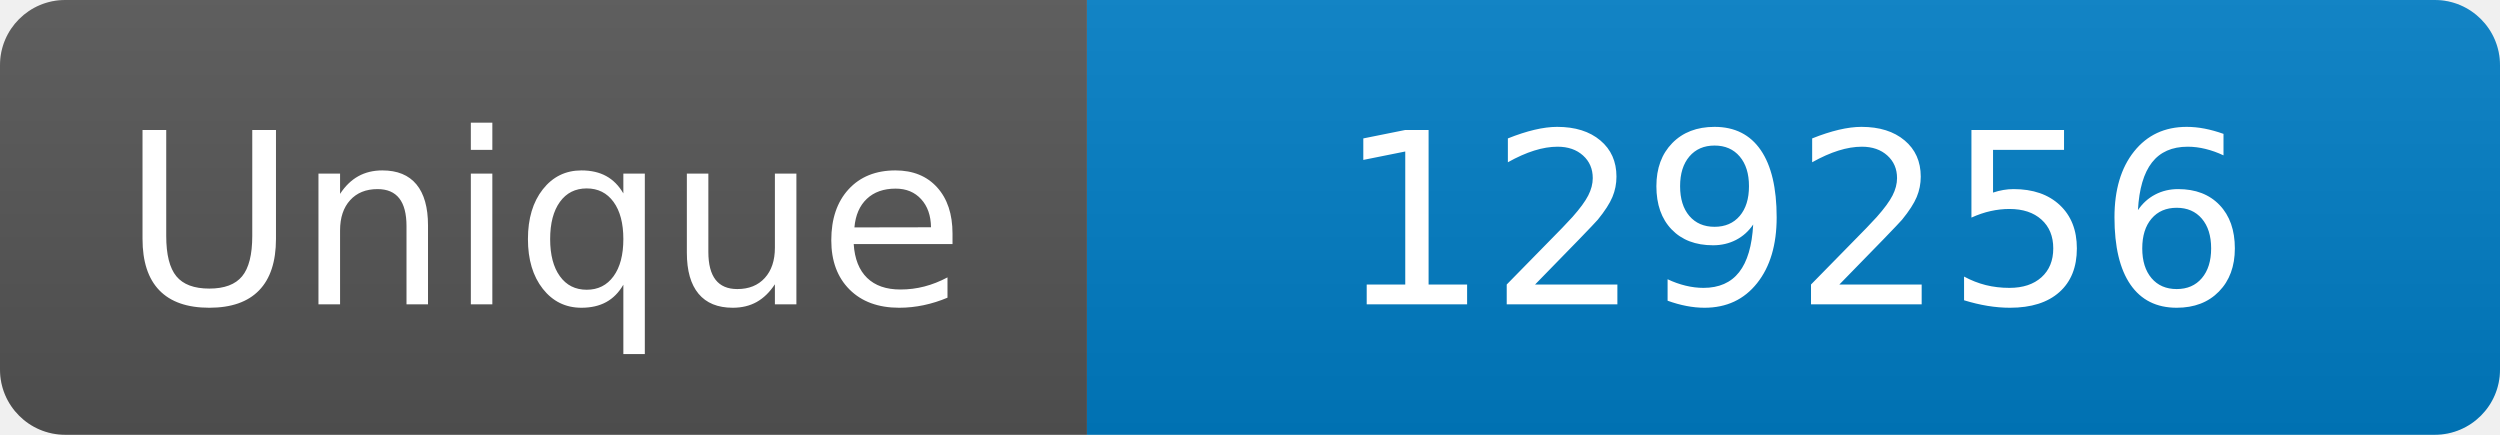
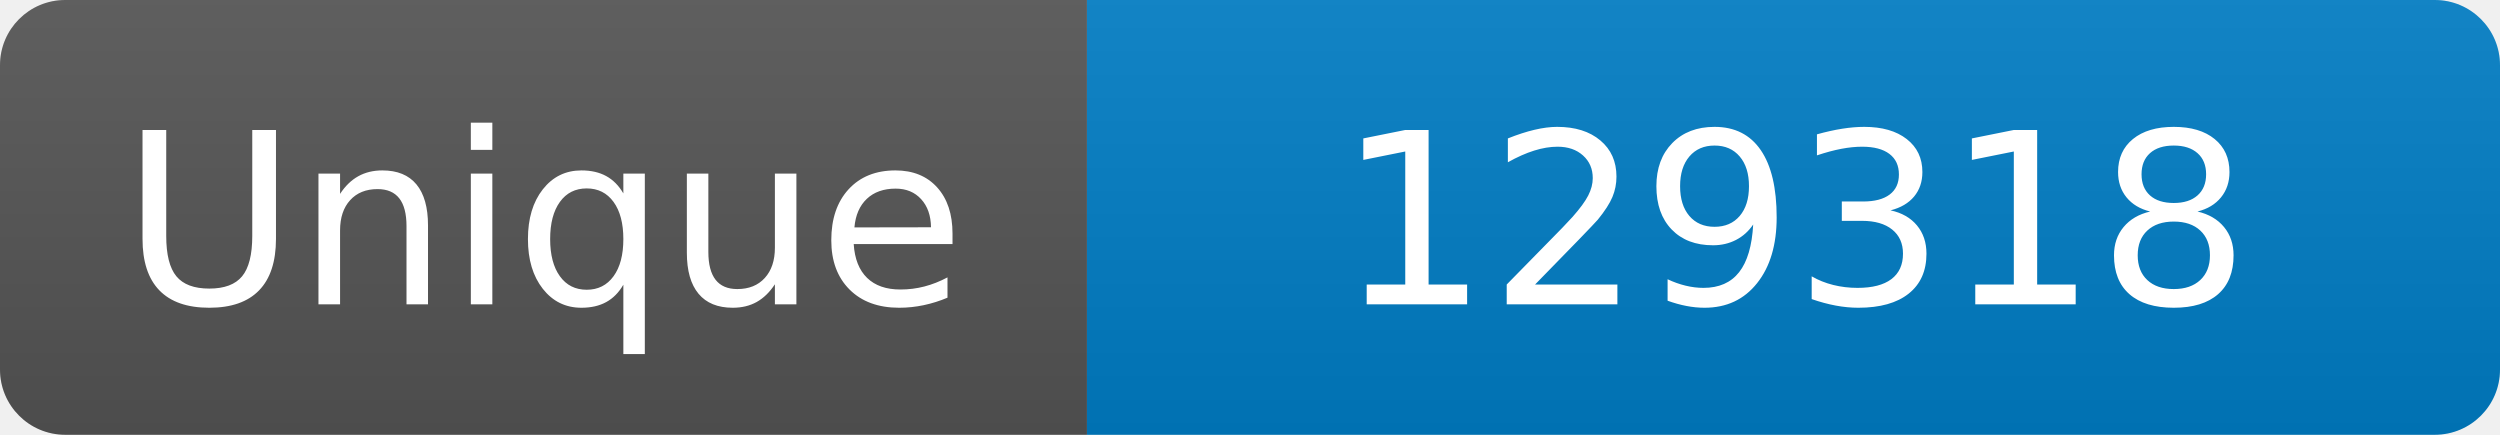
<svg xmlns="http://www.w3.org/2000/svg" width="115" height="20" role="img" aria-label="Maintained?: yes">
  <linearGradient id="s" x2="0" y2="100%">
    <stop offset="0" stop-color="#bbb" stop-opacity=".1" />
    <stop offset="1" stop-opacity=".1" />
  </linearGradient>
  <clipPath id="r">
    <rect width="115" height="20" rx="3" fill="#fff" />
  </clipPath>
  <g clip-path="url(#r)">
    <rect width="50" height="20" fill="#555" />
    <rect x="50" width="160" height="20" fill="#007ec6" />
    <rect width="115" height="20" fill="url(#s)" />
  </g>
  <g fill="#fff" text-anchor="middle" font-family="Verdana,Geneva,DejaVu Sans,sans-serif" font-size="110">
    <text x="250" y="140" transform="scale(.1)" fill="#fff">Unique</text>
-     <text x="825" y="140" transform="scale(.1)" fill="#fff">129256</text>
+     <text x="825" y="140" transform="scale(.1)" fill="#fff">129318</text>
  </g>
</svg>
